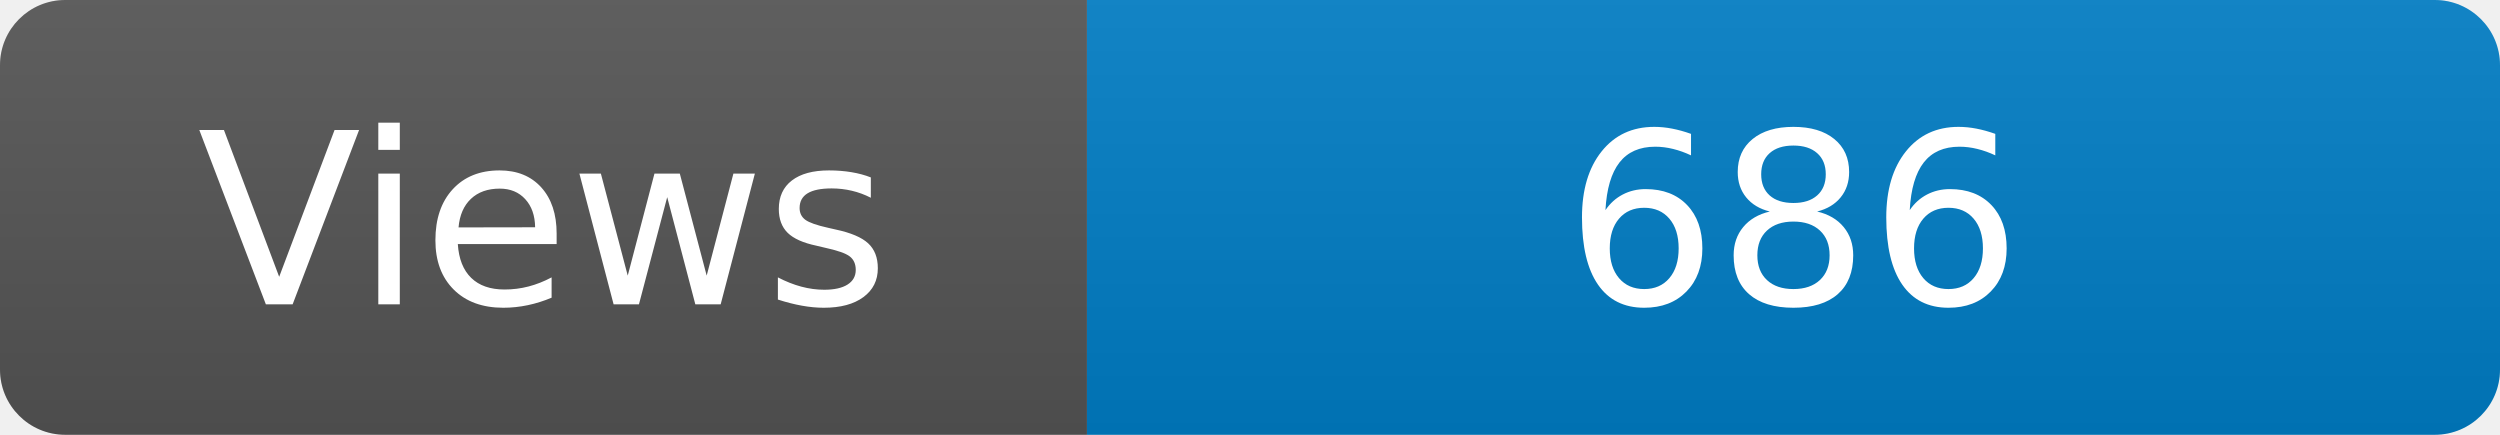
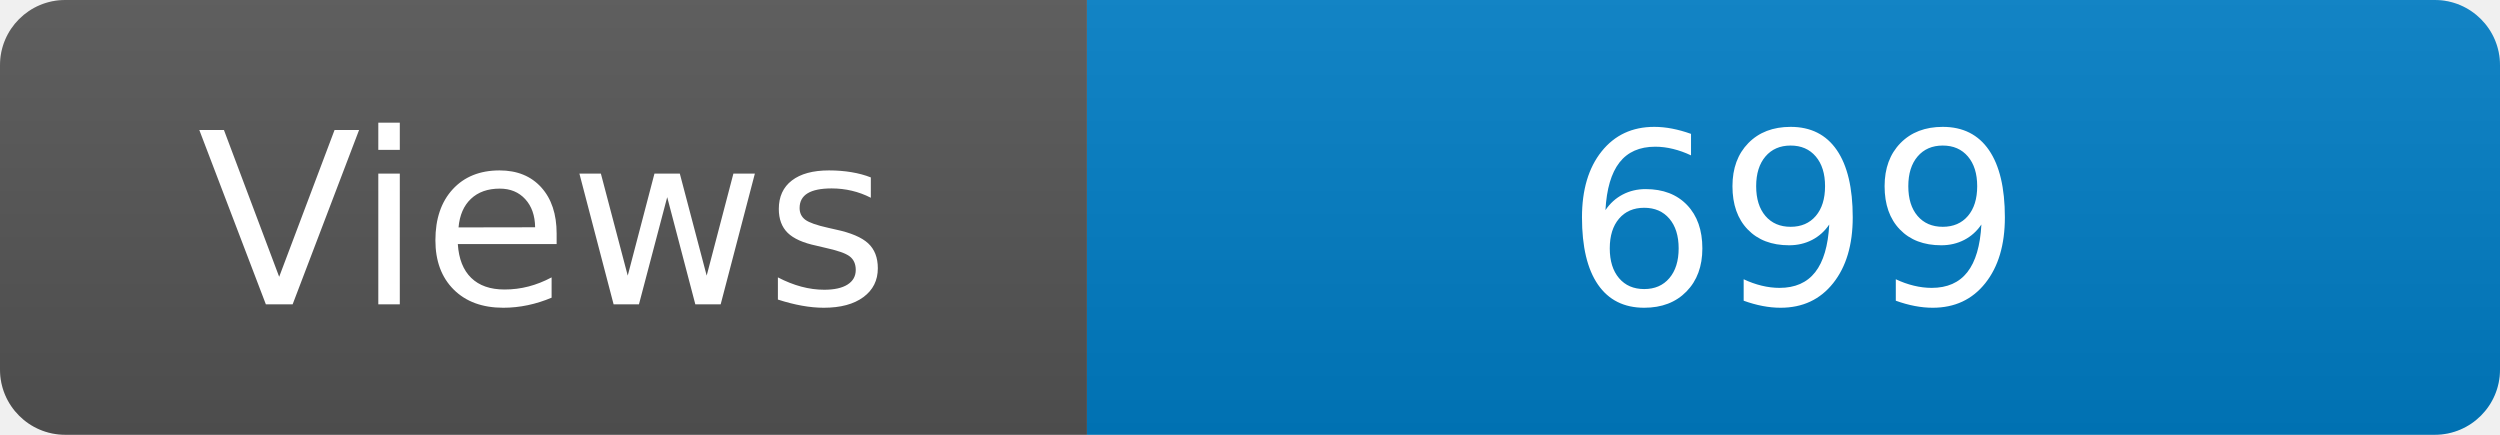
<svg xmlns="http://www.w3.org/2000/svg" width="115" height="20" role="img" aria-label="Maintained?: yes">
  <linearGradient id="s" x2="0" y2="100%">
    <stop offset="0" stop-color="#bbb" stop-opacity=".1" />
    <stop offset="1" stop-opacity=".1" />
  </linearGradient>
  <clipPath id="r">
    <rect width="115" height="20" rx="3" fill="#fff" />
  </clipPath>
  <g clip-path="url(#r)">
    <rect width="50" height="20" fill="#555" />
    <rect x="50" width="160" height="20" fill="#007ec6" />
    <rect width="115" height="20" fill="url(#s)" />
  </g>
  <g fill="#fff" text-anchor="middle" font-family="Verdana,Geneva,DejaVu Sans,sans-serif" font-size="110">
    <text x="250" y="140" transform="scale(.1)" fill="#fff">Views</text>
-     <text x="825" y="140" transform="scale(.1)" fill="#fff">686</text>
+     <text x="825" y="140" transform="scale(.1)" fill="#fff">699</text>
  </g>
</svg>
